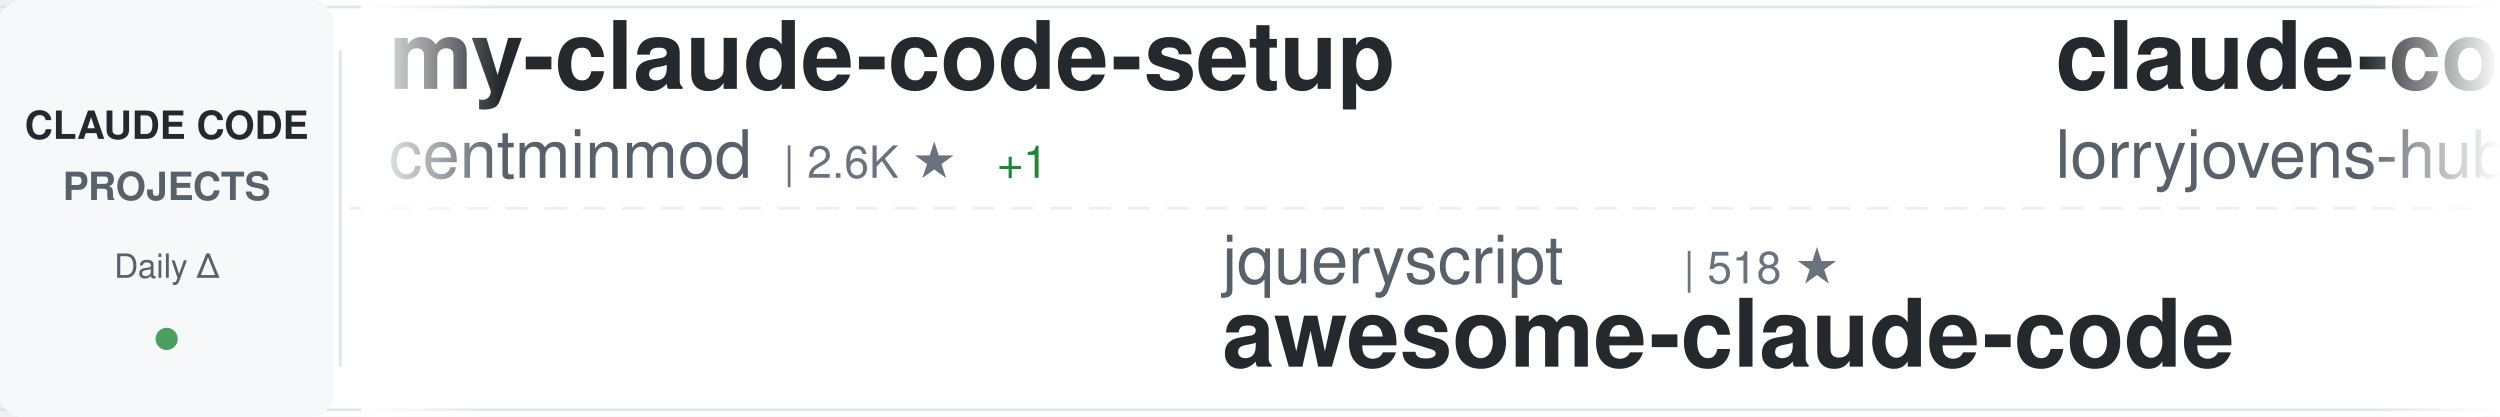
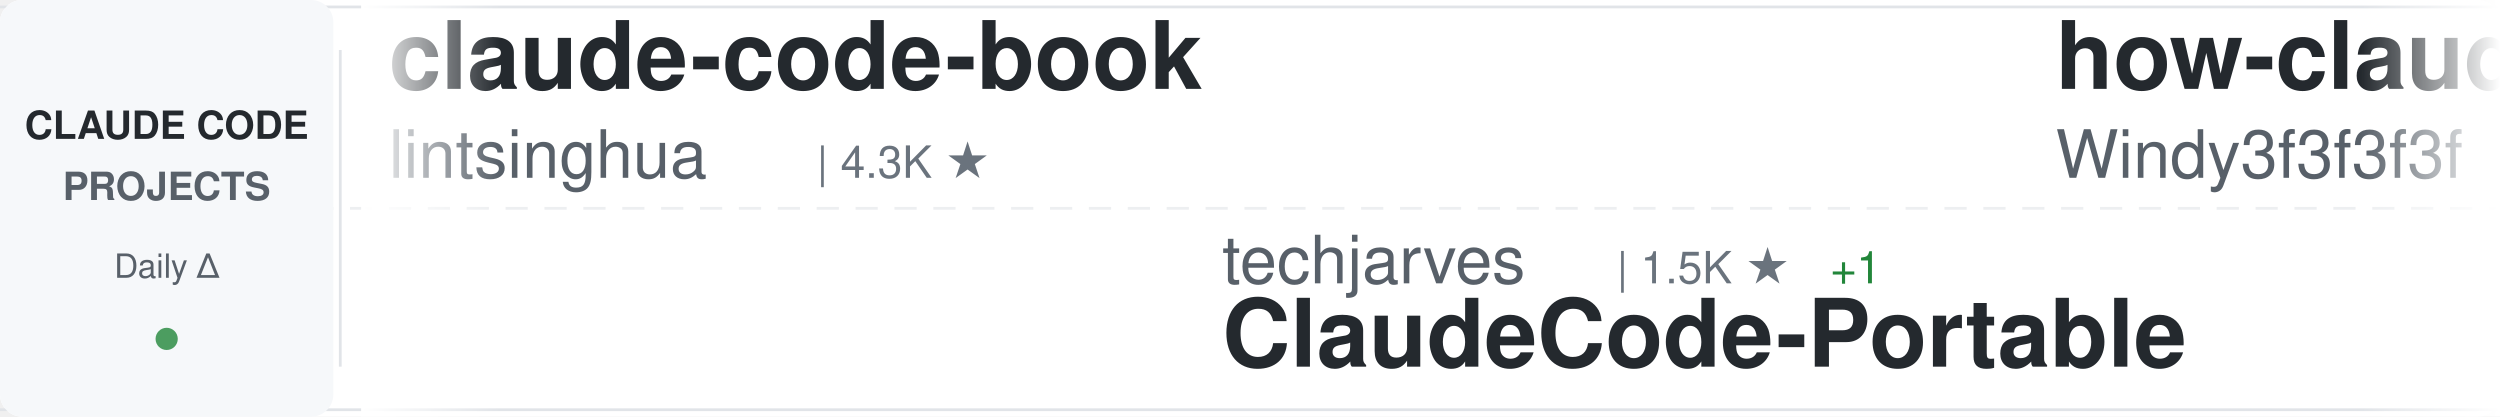
<svg xmlns="http://www.w3.org/2000/svg" width="900" height="150">
  <defs>
    <linearGradient id="awesomeLeftFade" x1="0%" y1="0%" x2="100%" y2="0%">
      <stop offset="0%" style="stop-color:#ffffff;stop-opacity:1" />
      <stop offset="100%" style="stop-color:#ffffff;stop-opacity:0" />
    </linearGradient>
    <linearGradient id="awesomeRightFade" x1="0%" y1="0%" x2="100%" y2="0%">
      <stop offset="0%" style="stop-color:#ffffff;stop-opacity:0" />
      <stop offset="100%" style="stop-color:#ffffff;stop-opacity:1" />
    </linearGradient>
  </defs>
  <rect width="900" height="150" fill="#ffffff" rx="8" />
  <rect x="0" y="2" width="900" height="1" fill="#e1e4e8" />
  <rect x="0" y="147" width="900" height="1" fill="#e1e4e8" />
  <line x1="0" y1="75" x2="900" y2="75" stroke="#e1e4e8" stroke-width="1" stroke-dasharray="8 6" opacity="0.6" />
  <rect x="0" y="0" width="120" height="150" fill="#f6f8fa" rx="8" />
  <text x="60" y="50" font-family="-apple-system, BlinkMacSystemFont, 'Segoe UI', Helvetica, Arial, sans-serif" font-size="14" font-weight="600" fill="#24292e" text-anchor="middle">CLAUDE CODE</text>
  <text x="60" y="72" font-family="-apple-system, BlinkMacSystemFont, 'Segoe UI', Helvetica, Arial, sans-serif" font-size="14" font-weight="600" fill="#586069" text-anchor="middle">PROJECTS</text>
  <text x="60" y="100" font-family="-apple-system, BlinkMacSystemFont, 'Segoe UI', Helvetica, Arial, sans-serif" font-size="12" font-weight="500" fill="#586069" text-anchor="middle">Daily Δ</text>
  <circle cx="60" cy="122" r="4" fill="#22863a" opacity="0.8" />
  <rect x="122" y="18" width="1" height="114" fill="#e1e4e8" />
  <clipPath id="awesomeTickerClip">
    <rect x="130" y="0" width="770" height="150" />
  </clipPath>
  <g clip-path="url(#awesomeTickerClip)">
    <g id="awesomeTickerItems">
      <animateTransform attributeName="transform" attributeType="XML" type="translate" from="0 0" to="-3000 0" dur="54s" repeatCount="indefinite" />
      <g transform="translate(0, 0)">
-         <text x="140" y="32" font-family="-apple-system, BlinkMacSystemFont, 'Segoe UI', Helvetica, Arial, sans-serif" font-size="34" font-weight="600" fill="#24292e">my-claude-code-setup</text>
-         <text x="140" y="64" font-family="-apple-system, BlinkMacSystemFont, 'Segoe UI', Helvetica, Arial, sans-serif" font-size="24" font-weight="400" fill="#586069">centminmod</text>
-         <text x="282" y="64" font-family="-apple-system, BlinkMacSystemFont, 'Segoe UI', Helvetica, Arial, sans-serif" font-size="16" font-weight="500" fill="#6a737d">| 2.6K ★</text>
-         <text x="359" y="64" font-family="-apple-system, BlinkMacSystemFont, 'Segoe UI', Helvetica, Arial, sans-serif" font-size="16" font-weight="500" fill="#22863a"> +1</text>
+         <text x="140" y="32" font-family="-apple-system, BlinkMacSystemFont, 'Segoe UI', Helvetica, Arial, sans-serif" font-size="34" font-weight="600" fill="#24292e">claude-code-book</text>
+         <text x="140" y="64" font-family="-apple-system, BlinkMacSystemFont, 'Segoe UI', Helvetica, Arial, sans-serif" font-size="24" font-weight="400" fill="#586069">lintsinghua</text>
+         <text x="294" y="64" font-family="-apple-system, BlinkMacSystemFont, 'Segoe UI', Helvetica, Arial, sans-serif" font-size="16" font-weight="500" fill="#6a737d">| 4.3K ★</text>
      </g>
      <g transform="translate(300, 0)">
-         <text x="140" y="102" font-family="-apple-system, BlinkMacSystemFont, 'Segoe UI', Helvetica, Arial, sans-serif" font-size="24" font-weight="400" fill="#586069">jqueryscript</text>
-         <text x="306" y="102" font-family="-apple-system, BlinkMacSystemFont, 'Segoe UI', Helvetica, Arial, sans-serif" font-size="16" font-weight="500" fill="#6a737d">| 518 ★</text>
-         <text x="140" y="132" font-family="-apple-system, BlinkMacSystemFont, 'Segoe UI', Helvetica, Arial, sans-serif" font-size="34" font-weight="600" fill="#24292e">awesome-claude-code</text>
+         <text x="140" y="102" font-family="-apple-system, BlinkMacSystemFont, 'Segoe UI', Helvetica, Arial, sans-serif" font-size="24" font-weight="400" fill="#586069">techjarves</text>
+         <text x="282" y="102" font-family="-apple-system, BlinkMacSystemFont, 'Segoe UI', Helvetica, Arial, sans-serif" font-size="16" font-weight="500" fill="#6a737d">| 1.5K ★</text>
+         <text x="359" y="102" font-family="-apple-system, BlinkMacSystemFont, 'Segoe UI', Helvetica, Arial, sans-serif" font-size="16" font-weight="500" fill="#22863a"> +1</text>
+         <text x="140" y="132" font-family="-apple-system, BlinkMacSystemFont, 'Segoe UI', Helvetica, Arial, sans-serif" font-size="34" font-weight="600" fill="#24292e">ClaudeCode-Portable</text>
      </g>
      <g transform="translate(600, 0)">
+         <text x="140" y="32" font-family="-apple-system, BlinkMacSystemFont, 'Segoe UI', Helvetica, Arial, sans-serif" font-size="34" font-weight="600" fill="#24292e">how-claude-code-works</text>
+         <text x="140" y="64" font-family="-apple-system, BlinkMacSystemFont, 'Segoe UI', Helvetica, Arial, sans-serif" font-size="24" font-weight="400" fill="#586069">Windy3f3f3f3f</text>
+         <text x="318" y="64" font-family="-apple-system, BlinkMacSystemFont, 'Segoe UI', Helvetica, Arial, sans-serif" font-size="16" font-weight="500" fill="#6a737d">| 3.7K ★</text>
+       </g>
+       <g transform="translate(900, 0)">
+         <text x="140" y="102" font-family="-apple-system, BlinkMacSystemFont, 'Segoe UI', Helvetica, Arial, sans-serif" font-size="24" font-weight="400" fill="#586069">ChinaSiro</text>
+         <text x="270" y="102" font-family="-apple-system, BlinkMacSystemFont, 'Segoe UI', Helvetica, Arial, sans-serif" font-size="16" font-weight="500" fill="#6a737d">| 9.7K ★</text>
+         <text x="140" y="132" font-family="-apple-system, BlinkMacSystemFont, 'Segoe UI', Helvetica, Arial, sans-serif" font-size="34" font-weight="600" fill="#24292e">claude-code-sourcemap</text>
+       </g>
+       <g transform="translate(1200, 0)">
        <text x="140" y="32" font-family="-apple-system, BlinkMacSystemFont, 'Segoe UI', Helvetica, Arial, sans-serif" font-size="34" font-weight="600" fill="#24292e">claude-code-rust</text>
        <text x="140" y="64" font-family="-apple-system, BlinkMacSystemFont, 'Segoe UI', Helvetica, Arial, sans-serif" font-size="24" font-weight="400" fill="#586069">lorryjovens-hub</text>
        <text x="342" y="64" font-family="-apple-system, BlinkMacSystemFont, 'Segoe UI', Helvetica, Arial, sans-serif" font-size="16" font-weight="500" fill="#6a737d">| 1.7K ★</text>
        <text x="419" y="64" font-family="-apple-system, BlinkMacSystemFont, 'Segoe UI', Helvetica, Arial, sans-serif" font-size="16" font-weight="500" fill="#cb2431"> -1</text>
      </g>
-       <g transform="translate(900, 0)">
-         <text x="140" y="102" font-family="-apple-system, BlinkMacSystemFont, 'Segoe UI', Helvetica, Arial, sans-serif" font-size="24" font-weight="400" fill="#586069">ponponon</text>
-         <text x="258" y="102" font-family="-apple-system, BlinkMacSystemFont, 'Segoe UI', Helvetica, Arial, sans-serif" font-size="16" font-weight="500" fill="#6a737d">| 2.3K ★</text>
-         <text x="335" y="102" font-family="-apple-system, BlinkMacSystemFont, 'Segoe UI', Helvetica, Arial, sans-serif" font-size="16" font-weight="500" fill="#cb2431"> -1</text>
-         <text x="140" y="132" font-family="-apple-system, BlinkMacSystemFont, 'Segoe UI', Helvetica, Arial, sans-serif" font-size="34" font-weight="600" fill="#24292e">claude_code_src</text>
-       </g>
-       <g transform="translate(1200, 0)">
-         <text x="140" y="32" font-family="-apple-system, BlinkMacSystemFont, 'Segoe UI', Helvetica, Arial, sans-serif" font-size="34" font-weight="600" fill="#24292e">claude-code-harness</text>
-         <text x="140" y="64" font-family="-apple-system, BlinkMacSystemFont, 'Segoe UI', Helvetica, Arial, sans-serif" font-size="24" font-weight="400" fill="#586069">Chachamaru127</text>
-         <text x="318" y="64" font-family="-apple-system, BlinkMacSystemFont, 'Segoe UI', Helvetica, Arial, sans-serif" font-size="16" font-weight="500" fill="#6a737d">| 3.1K ★</text>
-       </g>
      <g transform="translate(1500, 0)">
-         <text x="140" y="102" font-family="-apple-system, BlinkMacSystemFont, 'Segoe UI', Helvetica, Arial, sans-serif" font-size="24" font-weight="400" fill="#586069">affaan-m</text>
-         <text x="258" y="102" font-family="-apple-system, BlinkMacSystemFont, 'Segoe UI', Helvetica, Arial, sans-serif" font-size="16" font-weight="500" fill="#6a737d">| 266.4K ★</text>
-         <text x="353" y="102" font-family="-apple-system, BlinkMacSystemFont, 'Segoe UI', Helvetica, Arial, sans-serif" font-size="16" font-weight="500" fill="#22863a"> +191</text>
-         <text x="140" y="132" font-family="-apple-system, BlinkMacSystemFont, 'Segoe UI', Helvetica, Arial, sans-serif" font-size="34" font-weight="600" fill="#24292e">ECC</text>
+         <text x="140" y="102" font-family="-apple-system, BlinkMacSystemFont, 'Segoe UI', Helvetica, Arial, sans-serif" font-size="24" font-weight="400" fill="#586069">Yeachan-Heo</text>
+         <text x="294" y="102" font-family="-apple-system, BlinkMacSystemFont, 'Segoe UI', Helvetica, Arial, sans-serif" font-size="16" font-weight="500" fill="#6a737d">| 39.3K ★</text>
+         <text x="380" y="102" font-family="-apple-system, BlinkMacSystemFont, 'Segoe UI', Helvetica, Arial, sans-serif" font-size="16" font-weight="500" fill="#22863a"> +7</text>
+         <text x="140" y="132" font-family="-apple-system, BlinkMacSystemFont, 'Segoe UI', Helvetica, Arial, sans-serif" font-size="34" font-weight="600" fill="#24292e">oh-my-claudecode</text>
      </g>
      <g transform="translate(1800, 0)">
-         <text x="140" y="32" font-family="-apple-system, BlinkMacSystemFont, 'Segoe UI', Helvetica, Arial, sans-serif" font-size="34" font-weight="600" fill="#24292e">Claude-Code</text>
-         <text x="140" y="64" font-family="-apple-system, BlinkMacSystemFont, 'Segoe UI', Helvetica, Arial, sans-serif" font-size="24" font-weight="400" fill="#586069">KPR111</text>
-         <text x="234" y="64" font-family="-apple-system, BlinkMacSystemFont, 'Segoe UI', Helvetica, Arial, sans-serif" font-size="16" font-weight="500" fill="#6a737d">| 18 ★</text>
+         <text x="140" y="32" font-family="-apple-system, BlinkMacSystemFont, 'Segoe UI', Helvetica, Arial, sans-serif" font-size="34" font-weight="600" fill="#24292e">awesome-claude-code-tool...</text>
+         <text x="140" y="64" font-family="-apple-system, BlinkMacSystemFont, 'Segoe UI', Helvetica, Arial, sans-serif" font-size="24" font-weight="400" fill="#586069">rohitg00</text>
+         <text x="258" y="64" font-family="-apple-system, BlinkMacSystemFont, 'Segoe UI', Helvetica, Arial, sans-serif" font-size="16" font-weight="500" fill="#6a737d">| 2.6K ★</text>
+         <text x="335" y="64" font-family="-apple-system, BlinkMacSystemFont, 'Segoe UI', Helvetica, Arial, sans-serif" font-size="16" font-weight="500" fill="#22863a"> +1</text>
      </g>
      <g transform="translate(2100, 0)">
-         <text x="140" y="102" font-family="-apple-system, BlinkMacSystemFont, 'Segoe UI', Helvetica, Arial, sans-serif" font-size="24" font-weight="400" fill="#586069">ghuntley</text>
-         <text x="258" y="102" font-family="-apple-system, BlinkMacSystemFont, 'Segoe UI', Helvetica, Arial, sans-serif" font-size="16" font-weight="500" fill="#6a737d">| 991 ★</text>
-         <text x="140" y="132" font-family="-apple-system, BlinkMacSystemFont, 'Segoe UI', Helvetica, Arial, sans-serif" font-size="34" font-weight="600" fill="#24292e">claude-code-source-code-...</text>
+         <text x="140" y="102" font-family="-apple-system, BlinkMacSystemFont, 'Segoe UI', Helvetica, Arial, sans-serif" font-size="24" font-weight="400" fill="#586069">fuergaosi233</text>
+         <text x="306" y="102" font-family="-apple-system, BlinkMacSystemFont, 'Segoe UI', Helvetica, Arial, sans-serif" font-size="16" font-weight="500" fill="#6a737d">| 2.8K ★</text>
+         <text x="140" y="132" font-family="-apple-system, BlinkMacSystemFont, 'Segoe UI', Helvetica, Arial, sans-serif" font-size="34" font-weight="600" fill="#24292e">claude-code-proxy</text>
      </g>
      <g transform="translate(2400, 0)">
-         <text x="140" y="32" font-family="-apple-system, BlinkMacSystemFont, 'Segoe UI', Helvetica, Arial, sans-serif" font-size="34" font-weight="600" fill="#24292e">claude-code-from-source</text>
-         <text x="140" y="64" font-family="-apple-system, BlinkMacSystemFont, 'Segoe UI', Helvetica, Arial, sans-serif" font-size="24" font-weight="400" fill="#586069">alejandrobalderas</text>
-         <text x="366" y="64" font-family="-apple-system, BlinkMacSystemFont, 'Segoe UI', Helvetica, Arial, sans-serif" font-size="16" font-weight="500" fill="#6a737d">| 2.9K ★</text>
-         <text x="443" y="64" font-family="-apple-system, BlinkMacSystemFont, 'Segoe UI', Helvetica, Arial, sans-serif" font-size="16" font-weight="500" fill="#22863a"> +4</text>
+         <text x="140" y="32" font-family="-apple-system, BlinkMacSystemFont, 'Segoe UI', Helvetica, Arial, sans-serif" font-size="34" font-weight="600" fill="#24292e">claude-code-reverse</text>
+         <text x="140" y="64" font-family="-apple-system, BlinkMacSystemFont, 'Segoe UI', Helvetica, Arial, sans-serif" font-size="24" font-weight="400" fill="#586069">Yuyz0112</text>
+         <text x="258" y="64" font-family="-apple-system, BlinkMacSystemFont, 'Segoe UI', Helvetica, Arial, sans-serif" font-size="16" font-weight="500" fill="#6a737d">| 2.4K ★</text>
      </g>
      <g transform="translate(2700, 0)">
-         <text x="140" y="102" font-family="-apple-system, BlinkMacSystemFont, 'Segoe UI', Helvetica, Arial, sans-serif" font-size="24" font-weight="400" fill="#586069">Donchitos</text>
-         <text x="270" y="102" font-family="-apple-system, BlinkMacSystemFont, 'Segoe UI', Helvetica, Arial, sans-serif" font-size="16" font-weight="500" fill="#6a737d">| 25.4K ★</text>
-         <text x="356" y="102" font-family="-apple-system, BlinkMacSystemFont, 'Segoe UI', Helvetica, Arial, sans-serif" font-size="16" font-weight="500" fill="#22863a"> +17</text>
-         <text x="140" y="132" font-family="-apple-system, BlinkMacSystemFont, 'Segoe UI', Helvetica, Arial, sans-serif" font-size="34" font-weight="600" fill="#24292e">Claude-Code-Game-Studios</text>
+         <text x="140" y="102" font-family="-apple-system, BlinkMacSystemFont, 'Segoe UI', Helvetica, Arial, sans-serif" font-size="24" font-weight="400" fill="#586069">VoltAgent</text>
+         <text x="270" y="102" font-family="-apple-system, BlinkMacSystemFont, 'Segoe UI', Helvetica, Arial, sans-serif" font-size="16" font-weight="500" fill="#6a737d">| 25.3K ★</text>
+         <text x="356" y="102" font-family="-apple-system, BlinkMacSystemFont, 'Segoe UI', Helvetica, Arial, sans-serif" font-size="16" font-weight="500" fill="#22863a"> +7</text>
+         <text x="140" y="132" font-family="-apple-system, BlinkMacSystemFont, 'Segoe UI', Helvetica, Arial, sans-serif" font-size="34" font-weight="600" fill="#24292e">awesome-claude-code-suba...</text>
      </g>
      <g transform="translate(3000, 0)">
-         <text x="140" y="32" font-family="-apple-system, BlinkMacSystemFont, 'Segoe UI', Helvetica, Arial, sans-serif" font-size="34" font-weight="600" fill="#24292e">my-claude-code-setup</text>
-         <text x="140" y="64" font-family="-apple-system, BlinkMacSystemFont, 'Segoe UI', Helvetica, Arial, sans-serif" font-size="24" font-weight="400" fill="#586069">centminmod</text>
-         <text x="282" y="64" font-family="-apple-system, BlinkMacSystemFont, 'Segoe UI', Helvetica, Arial, sans-serif" font-size="16" font-weight="500" fill="#6a737d">| 2.6K ★</text>
-         <text x="359" y="64" font-family="-apple-system, BlinkMacSystemFont, 'Segoe UI', Helvetica, Arial, sans-serif" font-size="16" font-weight="500" fill="#22863a"> +1</text>
+         <text x="140" y="32" font-family="-apple-system, BlinkMacSystemFont, 'Segoe UI', Helvetica, Arial, sans-serif" font-size="34" font-weight="600" fill="#24292e">claude-code-book</text>
+         <text x="140" y="64" font-family="-apple-system, BlinkMacSystemFont, 'Segoe UI', Helvetica, Arial, sans-serif" font-size="24" font-weight="400" fill="#586069">lintsinghua</text>
+         <text x="294" y="64" font-family="-apple-system, BlinkMacSystemFont, 'Segoe UI', Helvetica, Arial, sans-serif" font-size="16" font-weight="500" fill="#6a737d">| 4.3K ★</text>
      </g>
      <g transform="translate(3300, 0)">
-         <text x="140" y="102" font-family="-apple-system, BlinkMacSystemFont, 'Segoe UI', Helvetica, Arial, sans-serif" font-size="24" font-weight="400" fill="#586069">jqueryscript</text>
-         <text x="306" y="102" font-family="-apple-system, BlinkMacSystemFont, 'Segoe UI', Helvetica, Arial, sans-serif" font-size="16" font-weight="500" fill="#6a737d">| 518 ★</text>
-         <text x="140" y="132" font-family="-apple-system, BlinkMacSystemFont, 'Segoe UI', Helvetica, Arial, sans-serif" font-size="34" font-weight="600" fill="#24292e">awesome-claude-code</text>
+         <text x="140" y="102" font-family="-apple-system, BlinkMacSystemFont, 'Segoe UI', Helvetica, Arial, sans-serif" font-size="24" font-weight="400" fill="#586069">techjarves</text>
+         <text x="282" y="102" font-family="-apple-system, BlinkMacSystemFont, 'Segoe UI', Helvetica, Arial, sans-serif" font-size="16" font-weight="500" fill="#6a737d">| 1.5K ★</text>
+         <text x="359" y="102" font-family="-apple-system, BlinkMacSystemFont, 'Segoe UI', Helvetica, Arial, sans-serif" font-size="16" font-weight="500" fill="#22863a"> +1</text>
+         <text x="140" y="132" font-family="-apple-system, BlinkMacSystemFont, 'Segoe UI', Helvetica, Arial, sans-serif" font-size="34" font-weight="600" fill="#24292e">ClaudeCode-Portable</text>
      </g>
      <g transform="translate(3600, 0)">
-         <text x="140" y="32" font-family="-apple-system, BlinkMacSystemFont, 'Segoe UI', Helvetica, Arial, sans-serif" font-size="34" font-weight="600" fill="#24292e">claude-code-rust</text>
-         <text x="140" y="64" font-family="-apple-system, BlinkMacSystemFont, 'Segoe UI', Helvetica, Arial, sans-serif" font-size="24" font-weight="400" fill="#586069">lorryjovens-hub</text>
-         <text x="342" y="64" font-family="-apple-system, BlinkMacSystemFont, 'Segoe UI', Helvetica, Arial, sans-serif" font-size="16" font-weight="500" fill="#6a737d">| 1.7K ★</text>
-         <text x="419" y="64" font-family="-apple-system, BlinkMacSystemFont, 'Segoe UI', Helvetica, Arial, sans-serif" font-size="16" font-weight="500" fill="#cb2431"> -1</text>
+         <text x="140" y="32" font-family="-apple-system, BlinkMacSystemFont, 'Segoe UI', Helvetica, Arial, sans-serif" font-size="34" font-weight="600" fill="#24292e">how-claude-code-works</text>
+         <text x="140" y="64" font-family="-apple-system, BlinkMacSystemFont, 'Segoe UI', Helvetica, Arial, sans-serif" font-size="24" font-weight="400" fill="#586069">Windy3f3f3f3f</text>
+         <text x="318" y="64" font-family="-apple-system, BlinkMacSystemFont, 'Segoe UI', Helvetica, Arial, sans-serif" font-size="16" font-weight="500" fill="#6a737d">| 3.7K ★</text>
      </g>
      <g transform="translate(3900, 0)">
-         <text x="140" y="102" font-family="-apple-system, BlinkMacSystemFont, 'Segoe UI', Helvetica, Arial, sans-serif" font-size="24" font-weight="400" fill="#586069">ponponon</text>
-         <text x="258" y="102" font-family="-apple-system, BlinkMacSystemFont, 'Segoe UI', Helvetica, Arial, sans-serif" font-size="16" font-weight="500" fill="#6a737d">| 2.3K ★</text>
-         <text x="335" y="102" font-family="-apple-system, BlinkMacSystemFont, 'Segoe UI', Helvetica, Arial, sans-serif" font-size="16" font-weight="500" fill="#cb2431"> -1</text>
-         <text x="140" y="132" font-family="-apple-system, BlinkMacSystemFont, 'Segoe UI', Helvetica, Arial, sans-serif" font-size="34" font-weight="600" fill="#24292e">claude_code_src</text>
+         <text x="140" y="102" font-family="-apple-system, BlinkMacSystemFont, 'Segoe UI', Helvetica, Arial, sans-serif" font-size="24" font-weight="400" fill="#586069">ChinaSiro</text>
+         <text x="270" y="102" font-family="-apple-system, BlinkMacSystemFont, 'Segoe UI', Helvetica, Arial, sans-serif" font-size="16" font-weight="500" fill="#6a737d">| 9.7K ★</text>
+         <text x="140" y="132" font-family="-apple-system, BlinkMacSystemFont, 'Segoe UI', Helvetica, Arial, sans-serif" font-size="34" font-weight="600" fill="#24292e">claude-code-sourcemap</text>
      </g>
    </g>
  </g>
  <rect x="130" y="0" width="50" height="150" fill="url(#awesomeLeftFade)" />
  <rect x="850" y="0" width="50" height="150" fill="url(#awesomeRightFade)" />
</svg>
